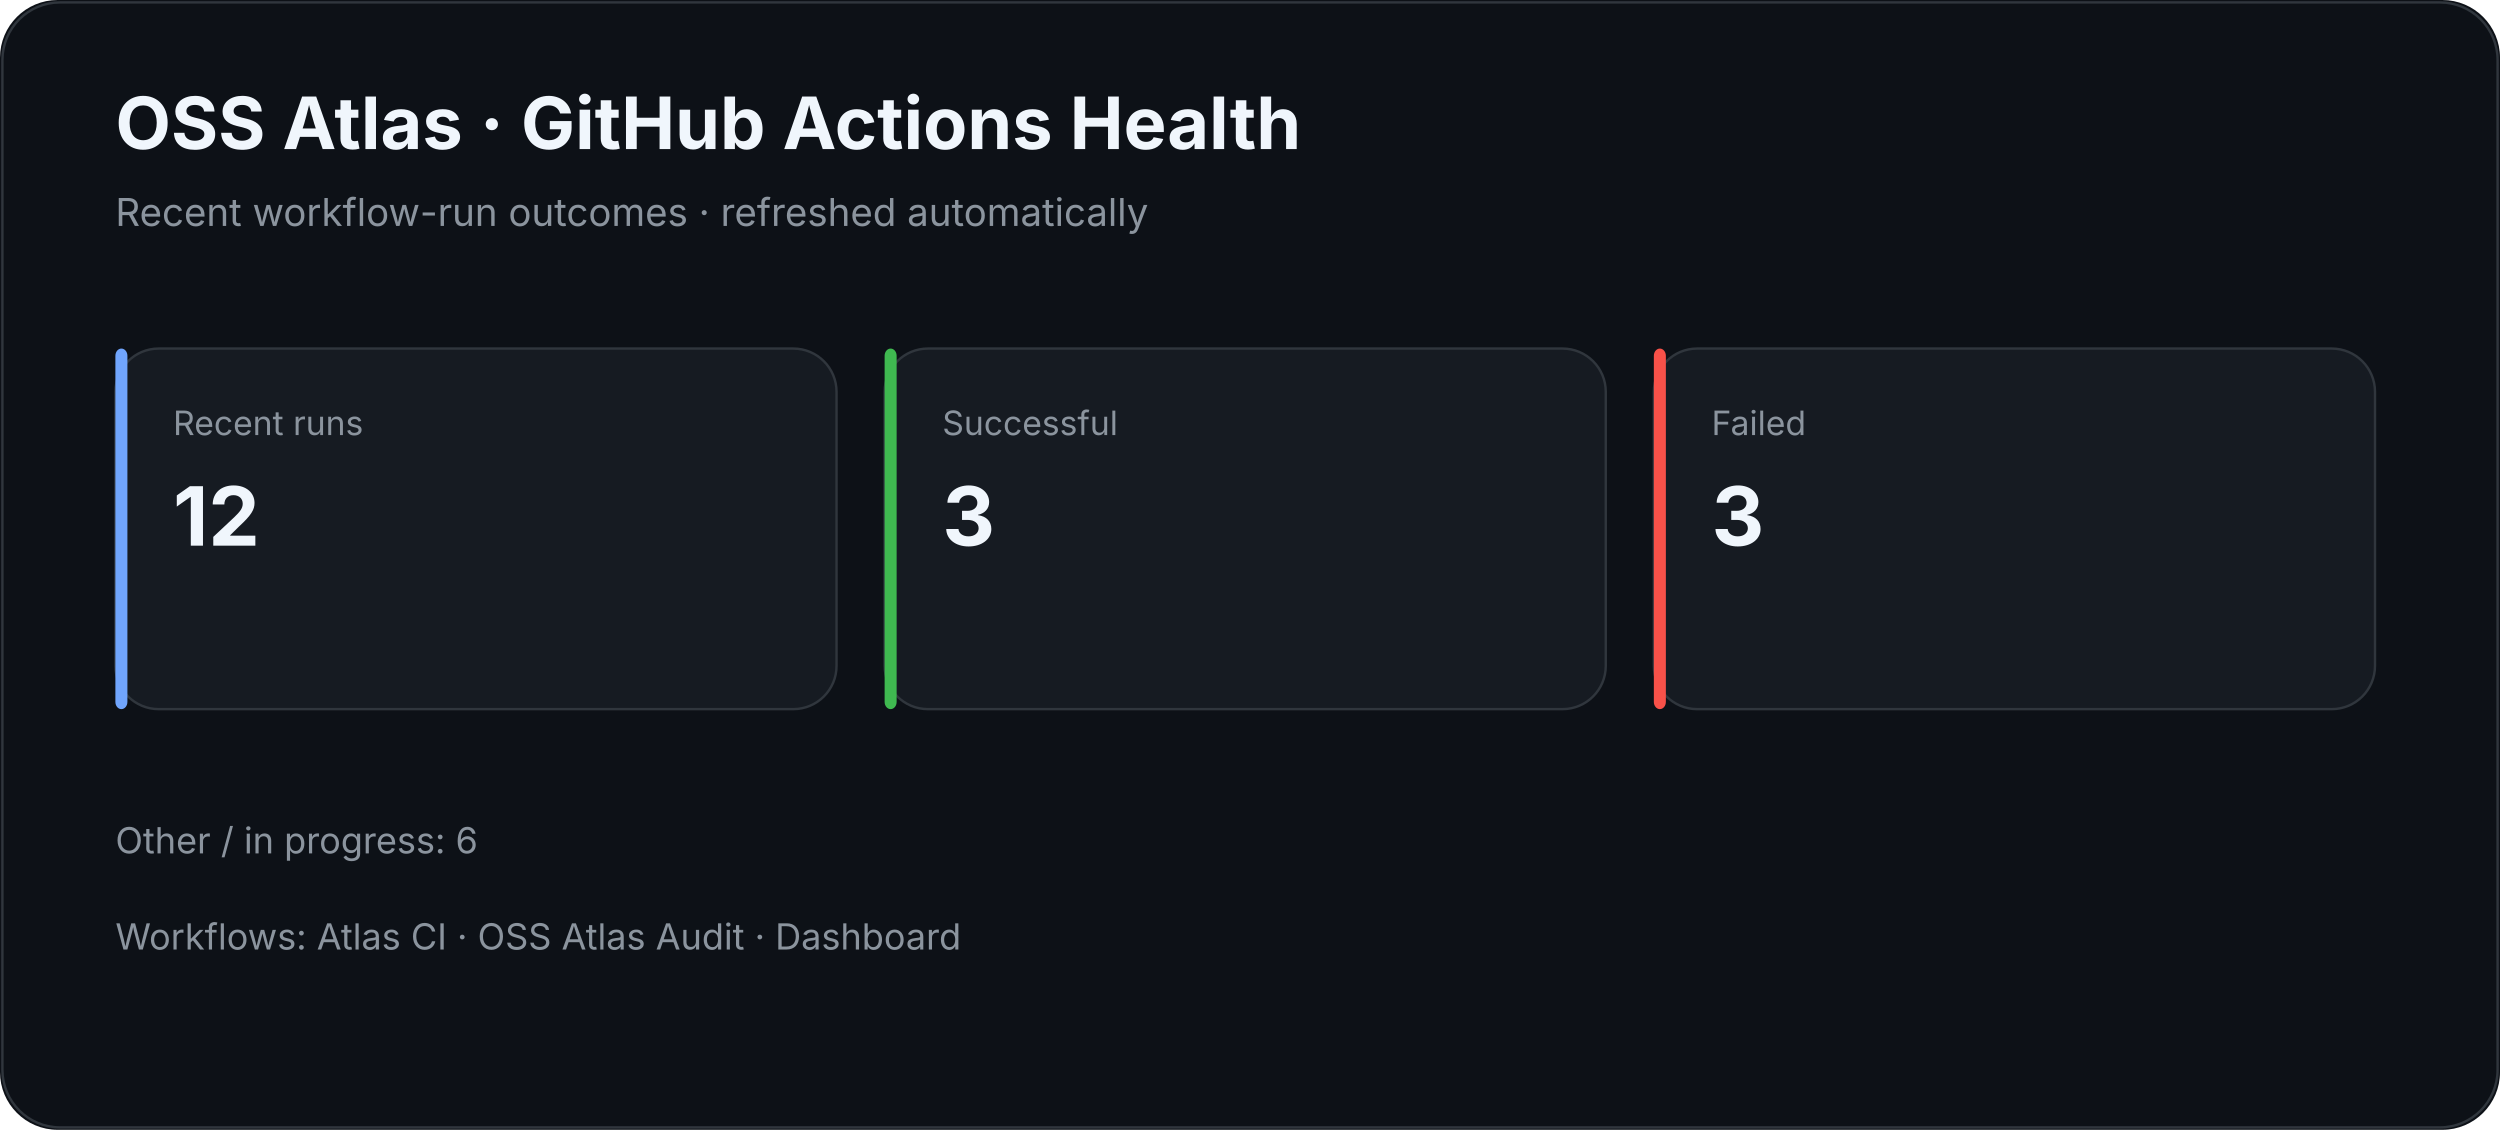
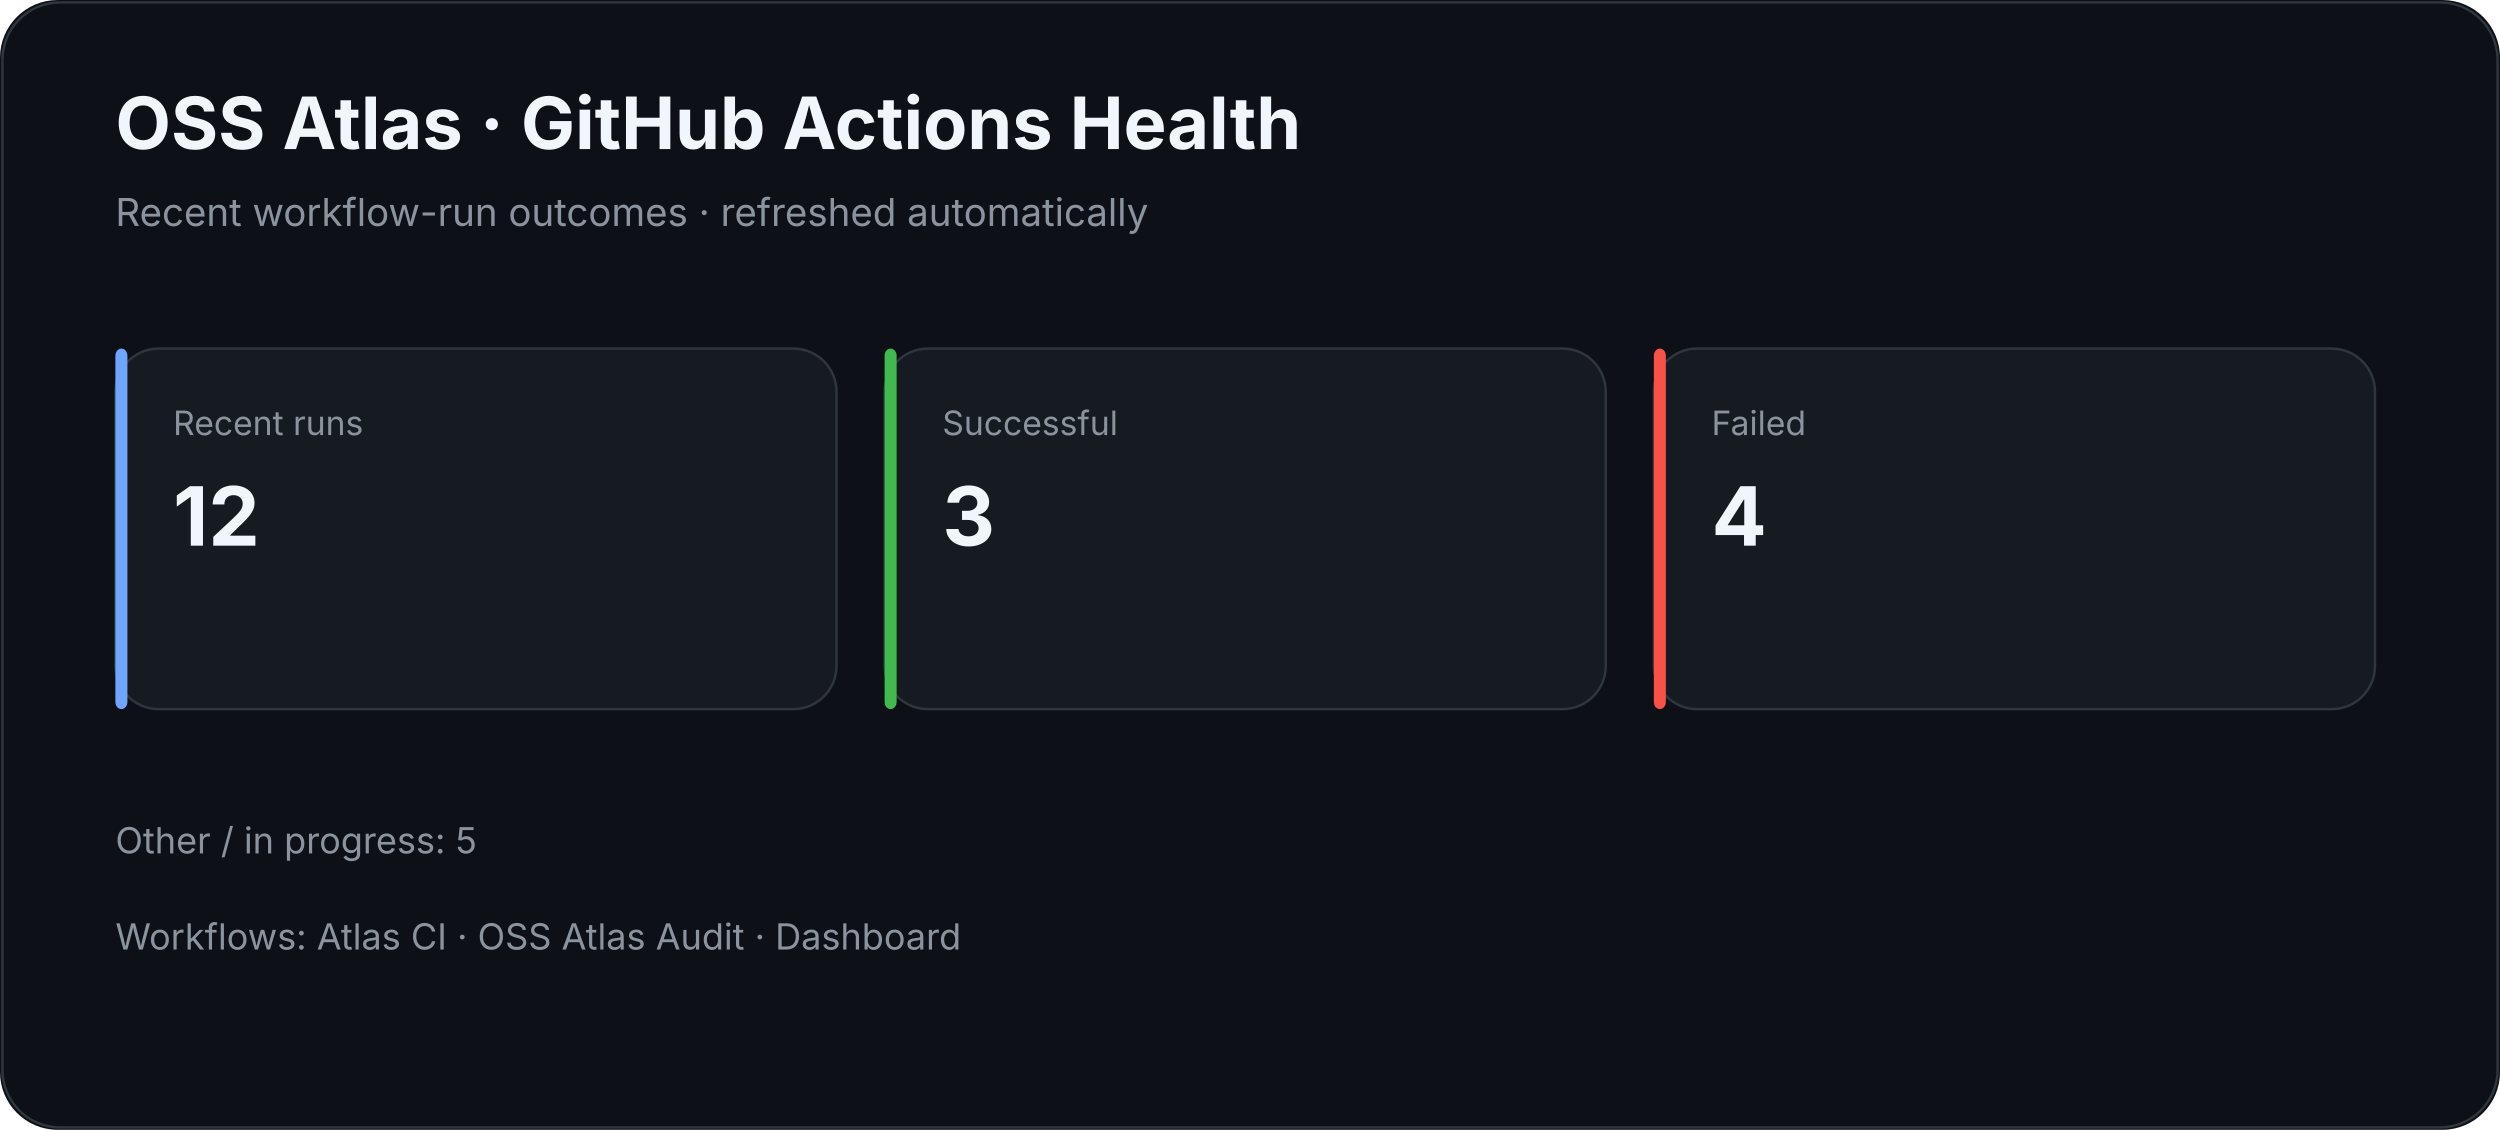
<svg xmlns="http://www.w3.org/2000/svg" width="1040" height="470" viewBox="0 0 1040 470">
  <rect width="100%" height="100%" rx="24" fill="#0d1117" />
  <rect x="1" y="1" width="1038" height="468" rx="24" fill="none" stroke="#30363d" />
  <text x="48" y="62" fill="#f0f6fc" font-family="Inter,Segoe UI,Arial,sans-serif" font-size="30" font-weight="700">OSS Atlas · GitHub Actions Health</text>
  <text x="48" y="94" fill="#8b949e" font-family="Inter,Segoe UI,Arial,sans-serif" font-size="16">Recent workflow-run outcomes · refreshed automatically</text>
  <rect x="48" y="145" width="300" height="150" rx="18" fill="#161b22" stroke="#30363d" />
  <rect x="48" y="145" width="5" height="150" rx="3" fill="#70a5fd" />
  <text x="72" y="181" fill="#8b949e" font-family="Inter,Segoe UI,Arial,sans-serif" font-size="14">Recent runs</text>
  <text x="72" y="227" fill="#f0f6fc" font-family="Inter,Segoe UI,Arial,sans-serif" font-size="34" font-weight="700">12</text>
  <rect x="368" y="145" width="300" height="150" rx="18" fill="#161b22" stroke="#30363d" />
  <rect x="368" y="145" width="5" height="150" rx="3" fill="#3fb950" />
  <text x="392" y="181" fill="#8b949e" font-family="Inter,Segoe UI,Arial,sans-serif" font-size="14">Successful</text>
  <text x="392" y="227" fill="#f0f6fc" font-family="Inter,Segoe UI,Arial,sans-serif" font-size="34" font-weight="700">3</text>
  <rect x="688" y="145" width="300" height="150" rx="18" fill="#161b22" stroke="#30363d" />
  <rect x="688" y="145" width="5" height="150" rx="3" fill="#f85149" />
  <text x="712" y="181" fill="#8b949e" font-family="Inter,Segoe UI,Arial,sans-serif" font-size="14">Failed</text>
-   <text x="712" y="227" fill="#f0f6fc" font-family="Inter,Segoe UI,Arial,sans-serif" font-size="34" font-weight="700">3</text>
-   <text x="48" y="355" fill="#8b949e" font-family="Inter,Segoe UI,Arial,sans-serif" font-size="15">Other / in progress: 6</text>
+   <text x="712" y="227" fill="#f0f6fc" font-family="Inter,Segoe UI,Arial,sans-serif" font-size="34" font-weight="700">4</text>
+   <text x="48" y="355" fill="#8b949e" font-family="Inter,Segoe UI,Arial,sans-serif" font-size="15">Other / in progress: 5</text>
  <text x="48" y="395" fill="#8b949e" font-family="Inter,Segoe UI,Arial,sans-serif" font-size="15">Workflows: Atlas CI · OSS Atlas Audit · Dashboard</text>
</svg>
